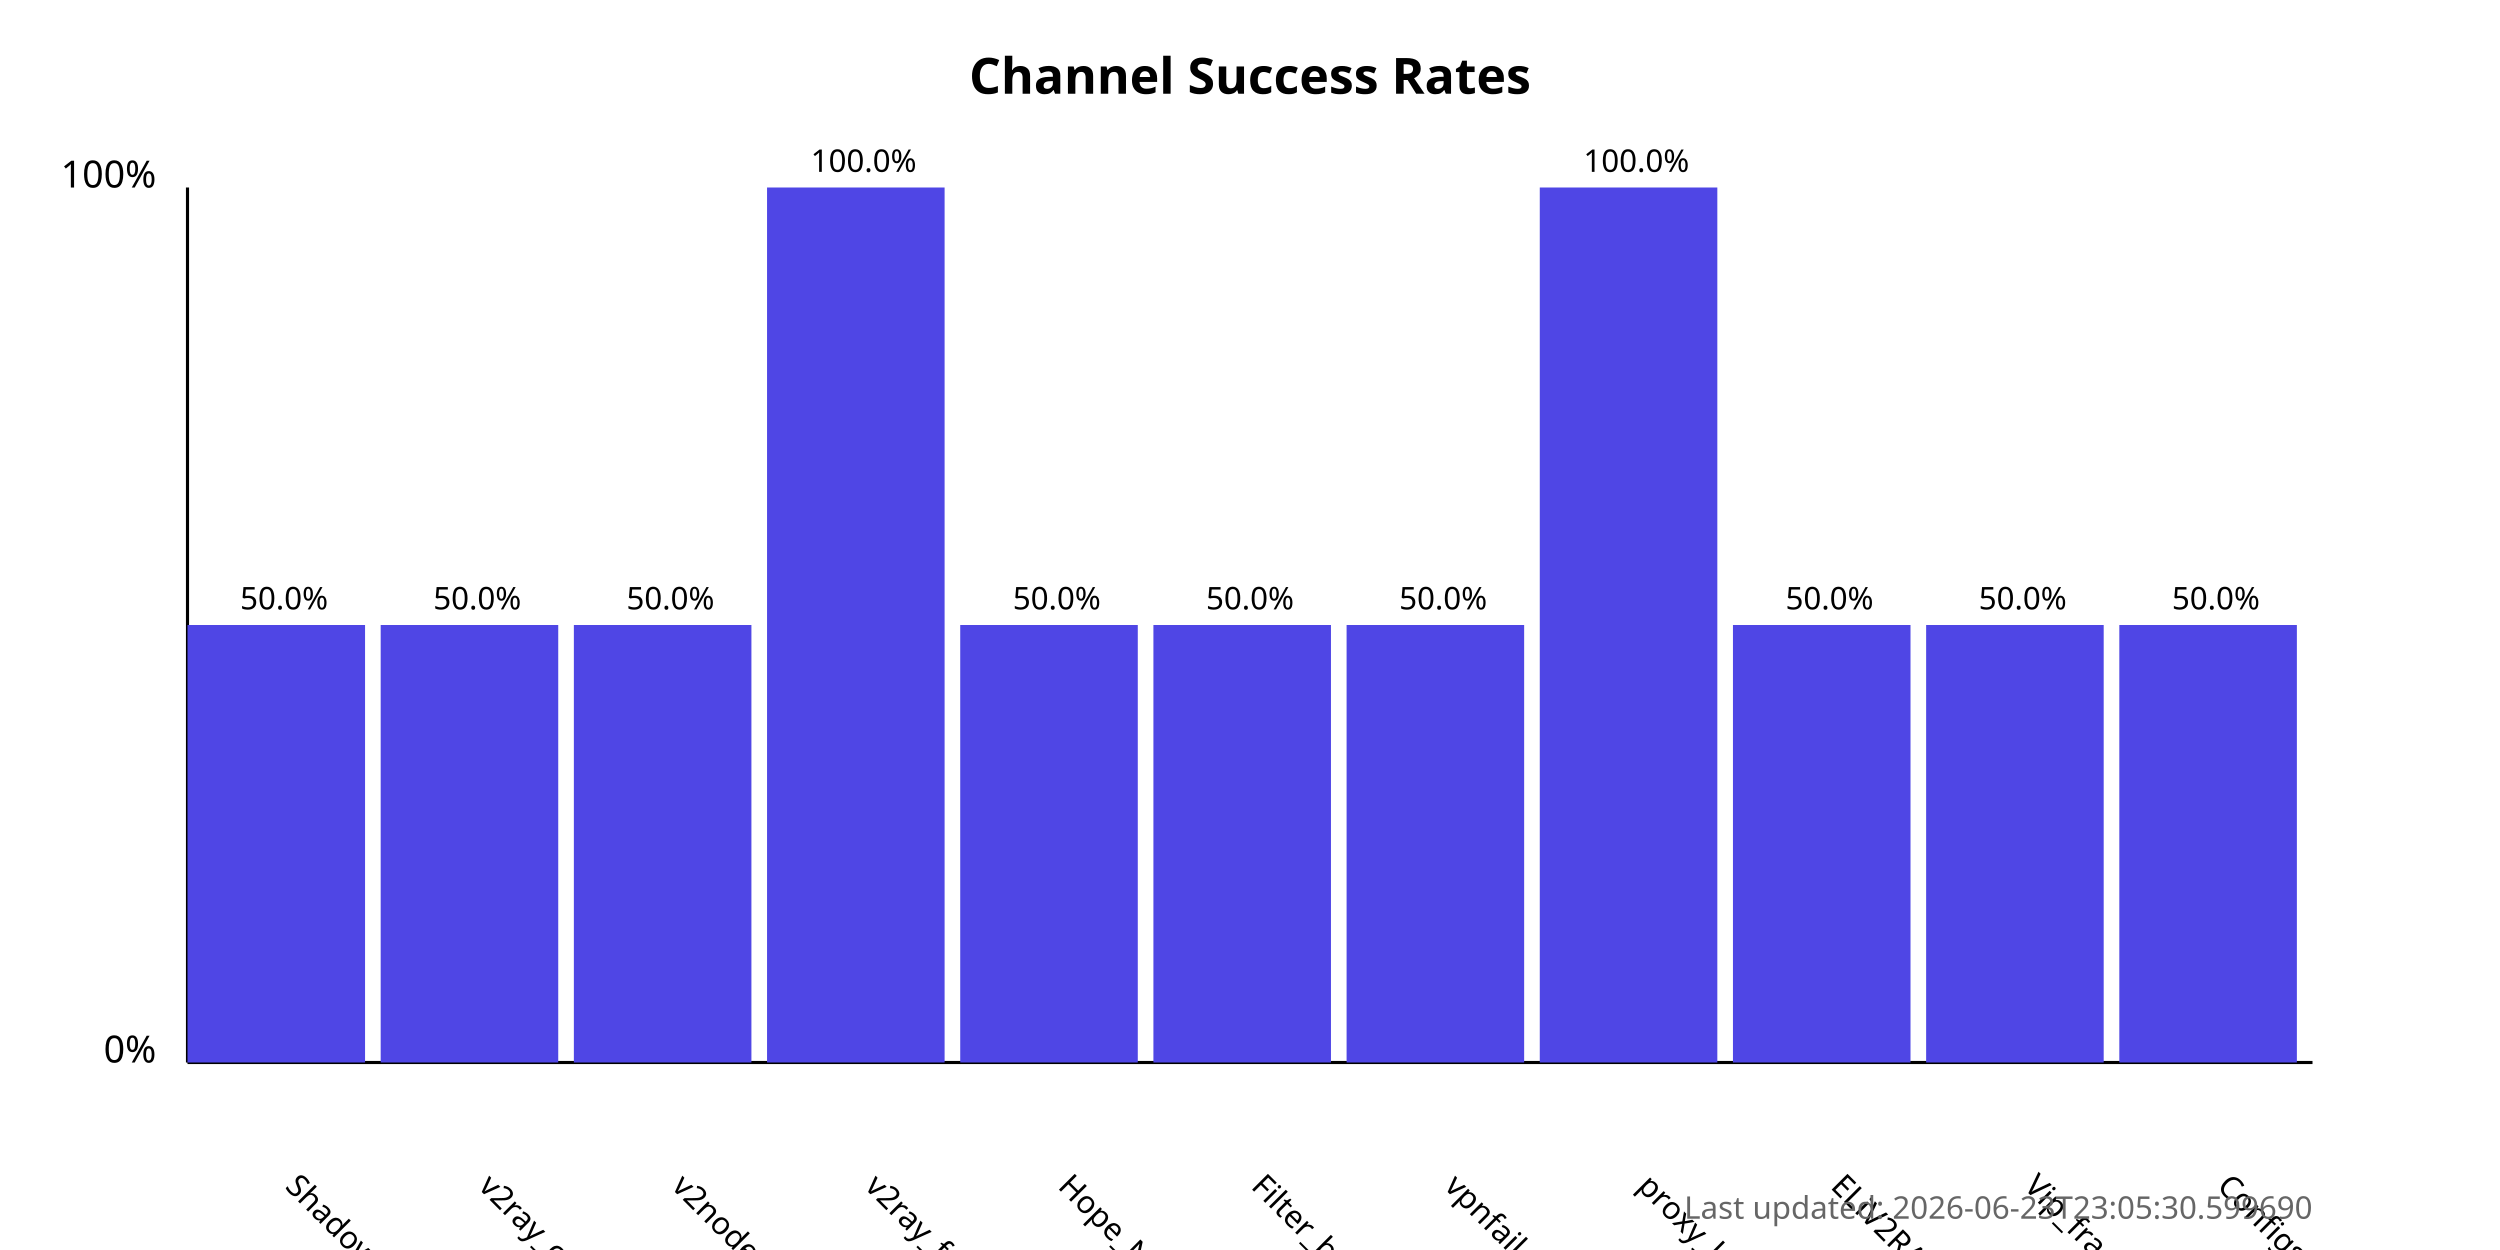
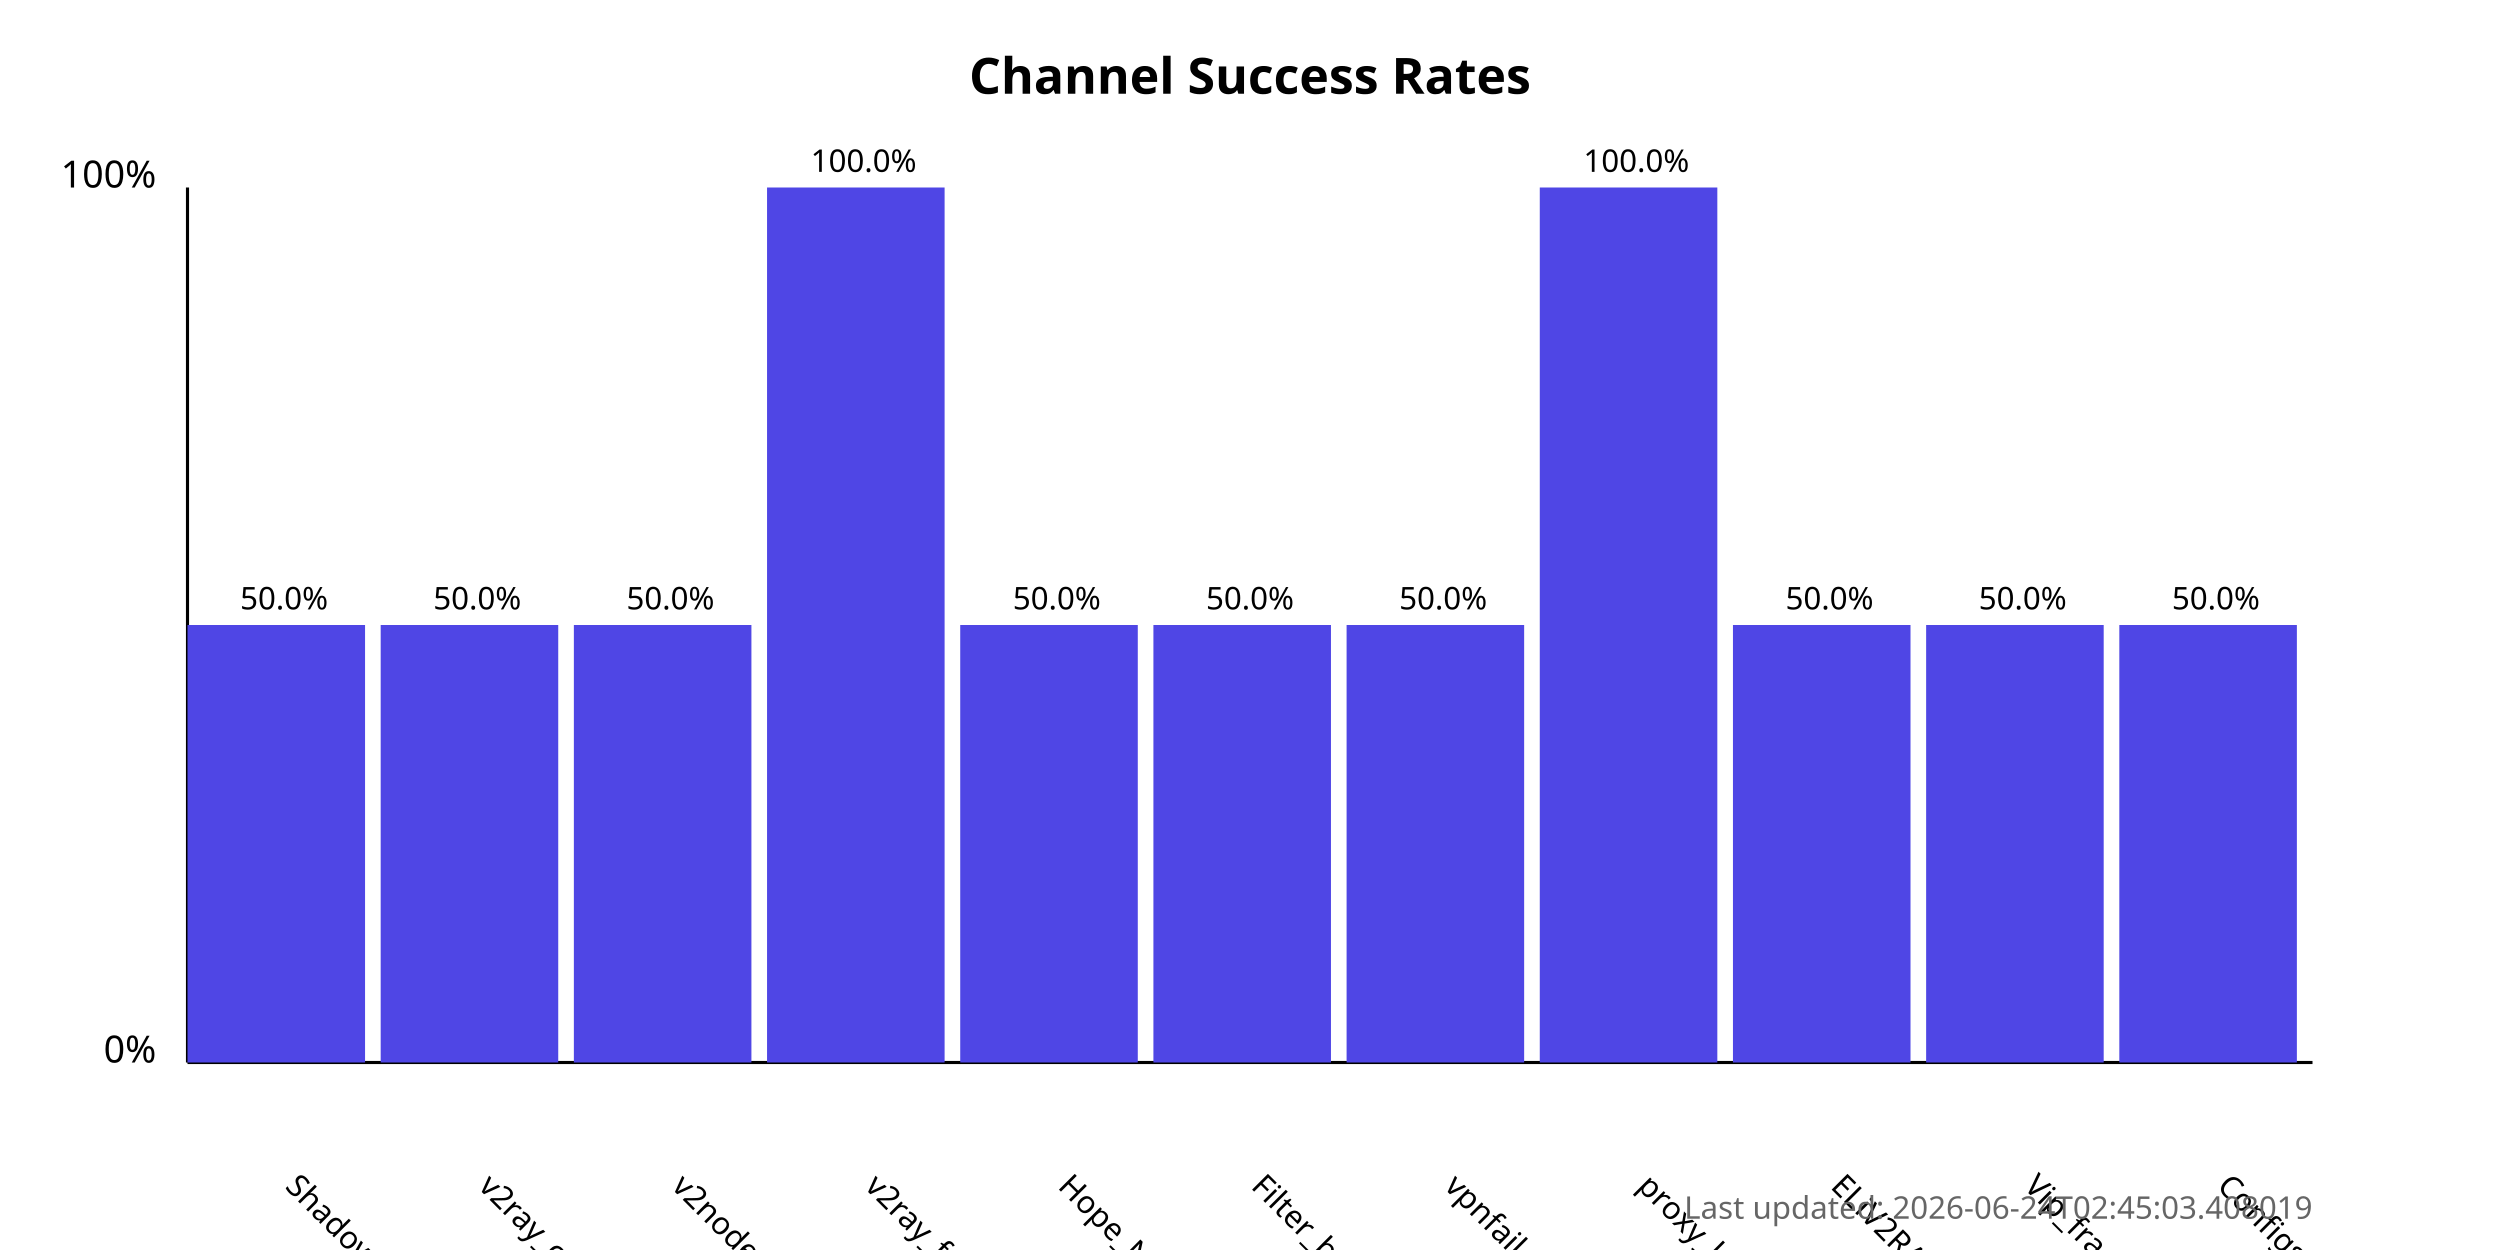
<svg xmlns="http://www.w3.org/2000/svg" width="800" height="400">
  <style>
            .chart-title { font: bold 16px sans-serif; }
            .axis-label { font: 12px sans-serif; }
            .tick-label { font: 10px sans-serif; }
            .bar { fill: #4f46e5; }
            .bar:hover { fill: #6366f1; }
            .timestamp { font: 10px sans-serif; fill: #666; }
        </style>
  <text x="400.0" y="30" text-anchor="middle" class="chart-title">
            Channel Success Rates
        </text>
  <line x1="60" y1="340" x2="60" y2="60" stroke="black" stroke-width="1" />
  <line x1="60" y1="340" x2="740" y2="340" stroke="black" stroke-width="1" />
  <text x="50" y="340" text-anchor="end" class="axis-label">0%</text>
  <text x="50" y="60" text-anchor="end" class="axis-label">100%</text>
  <g>
    <rect x="60" y="200.0" width="56.818" height="140.0" class="bar" />
    <text x="90.909" y="380" transform="rotate(45, 90.90909, 380)" text-anchor="start" class="tick-label">
                ShadowProxy66
            </text>
    <text x="90.909" y="195.0" text-anchor="middle" class="tick-label">
                50.0%
            </text>
  </g>
  <g>
    <rect x="121.818" y="200.0" width="56.818" height="140.0" class="bar" />
    <text x="152.727" y="380" transform="rotate(45, 152.7273, 380)" text-anchor="start" class="tick-label">
                v2ray_configs_pool
            </text>
    <text x="152.727" y="195.0" text-anchor="middle" class="tick-label">
                50.0%
            </text>
  </g>
  <g>
    <rect x="183.636" y="200.0" width="56.818" height="140.0" class="bar" />
    <text x="214.545" y="380" transform="rotate(45, 214.5455, 380)" text-anchor="start" class="tick-label">
                v2nodes
            </text>
    <text x="214.545" y="195.0" text-anchor="middle" class="tick-label">
                50.0%
            </text>
  </g>
  <g>
    <rect x="245.455" y="60.0" width="56.818" height="280.0" class="bar" />
    <text x="276.364" y="380" transform="rotate(45, 276.3636, 380)" text-anchor="start" class="tick-label">
                v2ray_free_conf
            </text>
    <text x="276.364" y="55.0" text-anchor="middle" class="tick-label">
                100.0%
            </text>
  </g>
  <g>
    <rect x="307.273" y="200.0" width="56.818" height="140.0" class="bar" />
    <text x="338.182" y="380" transform="rotate(45, 338.1818, 380)" text-anchor="start" class="tick-label">
                Hope_Net
            </text>
    <text x="338.182" y="195.0" text-anchor="middle" class="tick-label">
                50.0%
            </text>
  </g>
  <g>
    <rect x="369.091" y="200.0" width="56.818" height="140.0" class="bar" />
    <text x="400.0" y="380" transform="rotate(45, 400.0, 380)" text-anchor="start" class="tick-label">
                Filter_breaker
            </text>
    <text x="400.0" y="195.0" text-anchor="middle" class="tick-label">
                50.0%
            </text>
  </g>
  <g>
    <rect x="430.909" y="200.0" width="56.818" height="140.0" class="bar" />
    <text x="461.818" y="380" transform="rotate(45, 461.8182, 380)" text-anchor="start" class="tick-label">
                vpnfail_vless
            </text>
    <text x="461.818" y="195.0" text-anchor="middle" class="tick-label">
                50.0%
            </text>
  </g>
  <g>
    <rect x="492.727" y="60.0" width="56.818" height="280.0" class="bar" />
    <text x="523.636" y="380" transform="rotate(45, 523.6364, 380)" text-anchor="start" class="tick-label">
                proxy_kafee
            </text>
    <text x="523.636" y="55.0" text-anchor="middle" class="tick-label">
                100.0%
            </text>
  </g>
  <g>
    <rect x="554.545" y="200.0" width="56.818" height="140.0" class="bar" />
    <text x="585.455" y="380" transform="rotate(45, 585.4545, 380)" text-anchor="start" class="tick-label">
                ELiV2RAY
            </text>
    <text x="585.455" y="195.0" text-anchor="middle" class="tick-label">
                50.0%
            </text>
  </g>
  <g>
    <rect x="616.364" y="200.0" width="56.818" height="140.0" class="bar" />
    <text x="647.273" y="380" transform="rotate(45, 647.2727, 380)" text-anchor="start" class="tick-label">
                Vip_fragment_v2ray
            </text>
    <text x="647.273" y="195.0" text-anchor="middle" class="tick-label">
                50.0%
            </text>
  </g>
  <g>
    <rect x="678.182" y="200.0" width="56.818" height="140.0" class="bar" />
    <text x="709.091" y="380" transform="rotate(45, 709.0909, 380)" text-anchor="start" class="tick-label">
                ConfigsHubPlus
            </text>
    <text x="709.091" y="195.0" text-anchor="middle" class="tick-label">
                50.0%
            </text>
  </g>
  <text x="740" y="390" text-anchor="end" class="timestamp">
-             Last updated: 2026-06-23T23:05:30.599690
+             Last updated: 2026-06-24T02:45:03.408019
        </text>
</svg>
